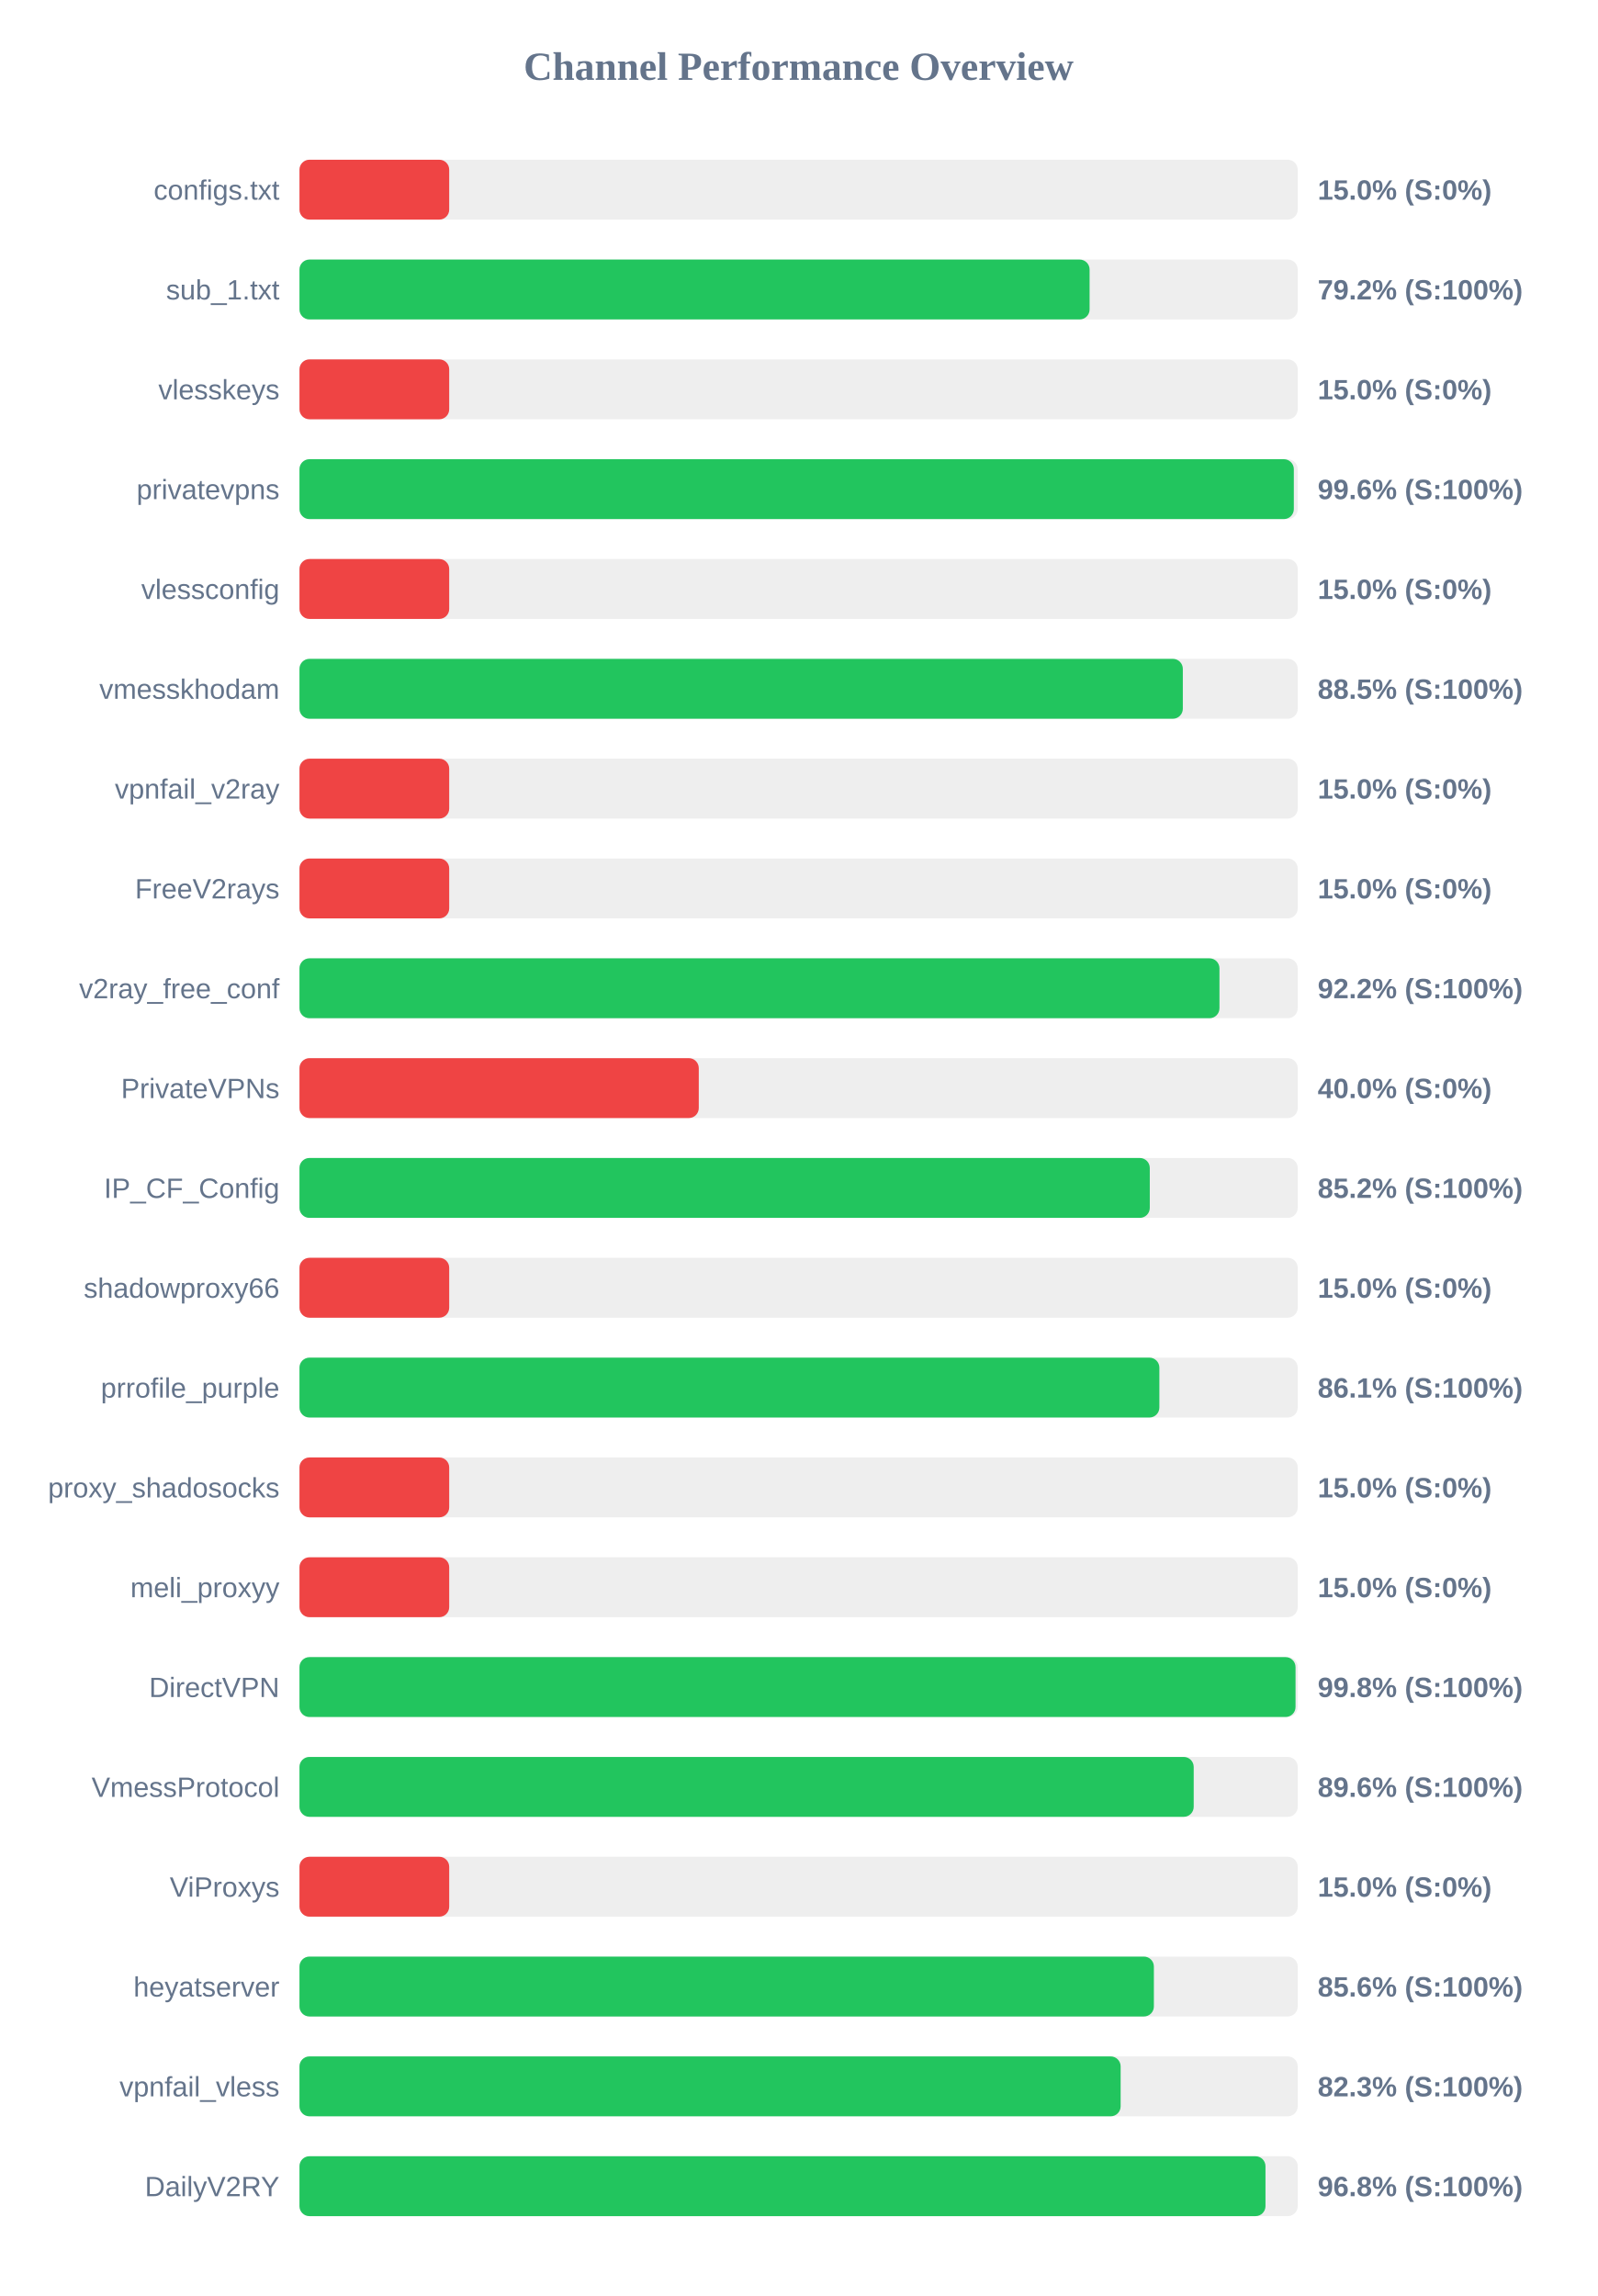
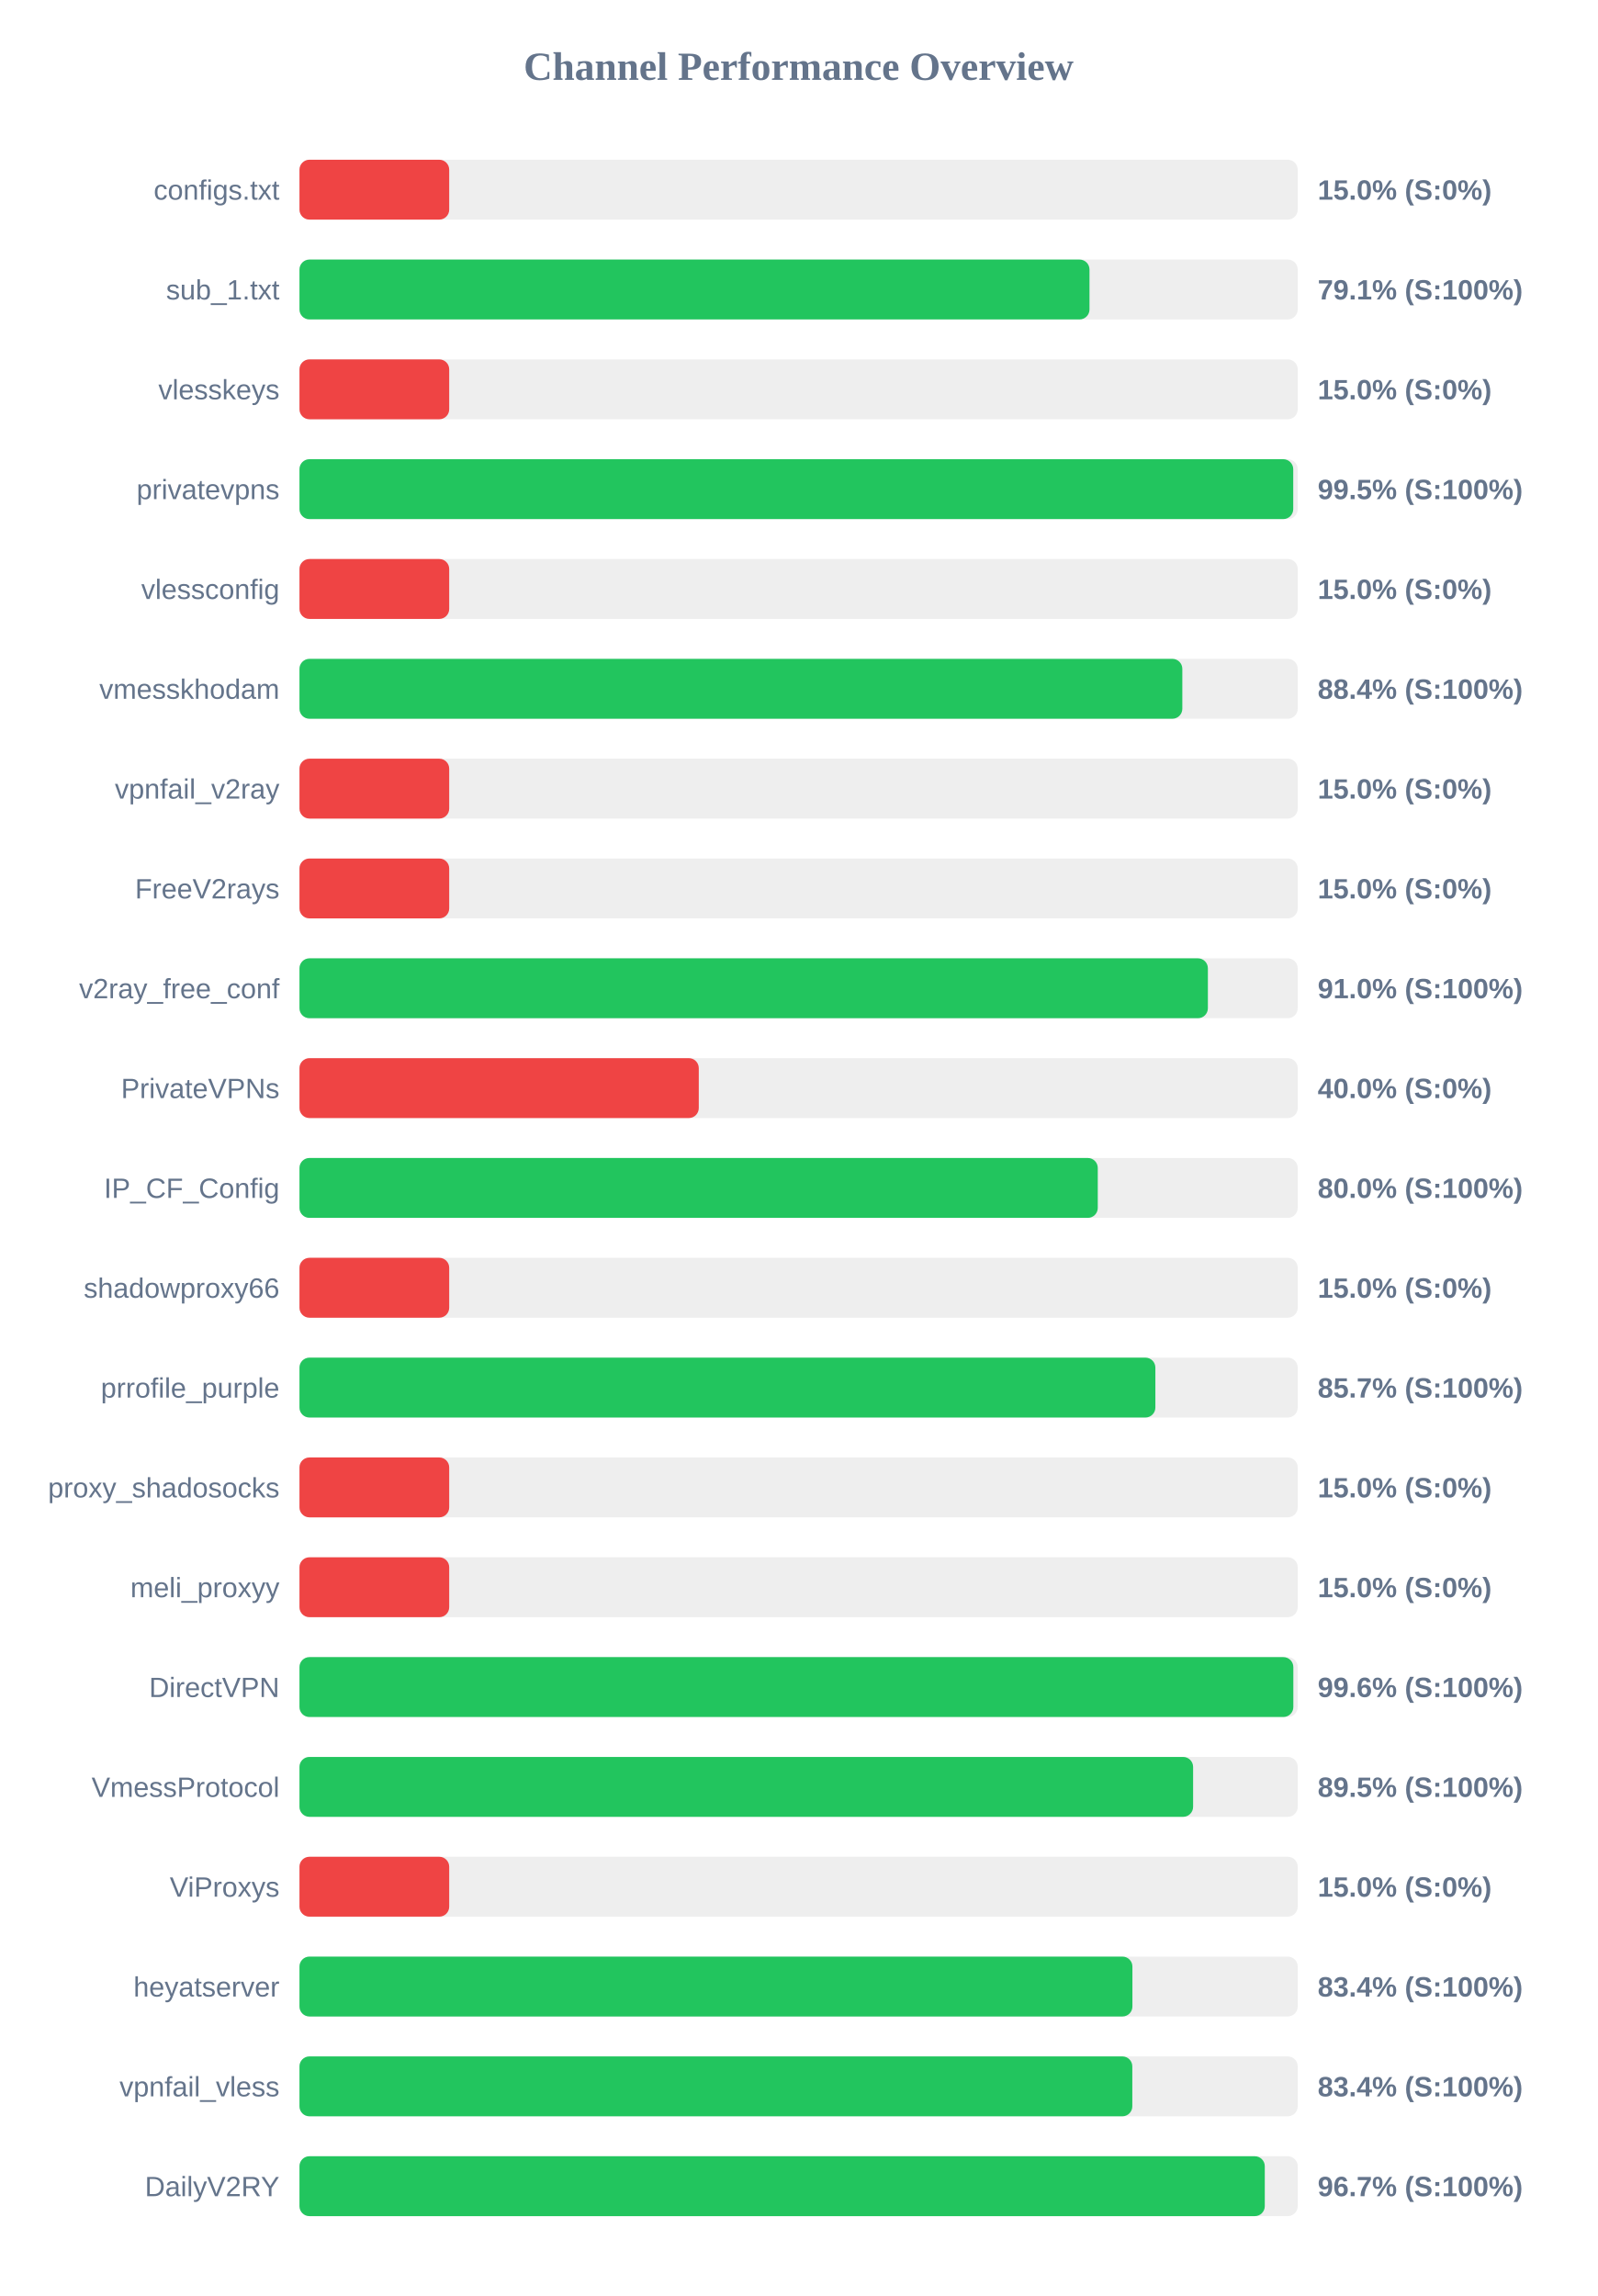
<svg xmlns="http://www.w3.org/2000/svg" width="800" height="1150" version="1.1">
  <style>
        .row { font: 14px Arial; fill: #64748b; }
        .score { font: bold 14px Arial; fill: #64748b; }
    </style>
  <text x="400" y="40" text-anchor="middle" font-size="20px" font-weight="bold" fill="#64748b">Channel Performance Overview</text>
  <rect x="150" y="80" width="500" height="30" fill="#eee" rx="5" />
  <rect x="150" y="80" width="75.0" height="30" fill="#ef4444" rx="5" />
  <text x="140" y="100" text-anchor="end" class="row">configs.txt</text>
  <text x="660" y="100" text-anchor="start" class="score">15.0% (S:0%)</text>
  <rect x="150" y="130" width="500" height="30" fill="#eee" rx="5" />
-   <rect x="150" y="130" width="395.75" height="30" fill="#22c55e" rx="5" />
+   <rect x="150" y="130" width="395.7" height="30" fill="#22c55e" rx="5" />
  <text x="140" y="150" text-anchor="end" class="row">sub_1.txt</text>
-   <text x="660" y="150" text-anchor="start" class="score">79.2% (S:100%)</text>
+   <text x="660" y="150" text-anchor="start" class="score">79.1% (S:100%)</text>
  <rect x="150" y="180" width="500" height="30" fill="#eee" rx="5" />
  <rect x="150" y="180" width="75.0" height="30" fill="#ef4444" rx="5" />
  <text x="140" y="200" text-anchor="end" class="row">vlesskeys</text>
  <text x="660" y="200" text-anchor="start" class="score">15.0% (S:0%)</text>
  <rect x="150" y="230" width="500" height="30" fill="#eee" rx="5" />
-   <rect x="150" y="230" width="498.05" height="30" fill="#22c55e" rx="5" />
+   <rect x="150" y="230" width="497.75" height="30" fill="#22c55e" rx="5" />
  <text x="140" y="250" text-anchor="end" class="row">privatevpns</text>
-   <text x="660" y="250" text-anchor="start" class="score">99.6% (S:100%)</text>
+   <text x="660" y="250" text-anchor="start" class="score">99.5% (S:100%)</text>
  <rect x="150" y="280" width="500" height="30" fill="#eee" rx="5" />
  <rect x="150" y="280" width="75.0" height="30" fill="#ef4444" rx="5" />
  <text x="140" y="300" text-anchor="end" class="row">vlessconfig</text>
  <text x="660" y="300" text-anchor="start" class="score">15.0% (S:0%)</text>
  <rect x="150" y="330" width="500" height="30" fill="#eee" rx="5" />
-   <rect x="150" y="330" width="442.45" height="30" fill="#22c55e" rx="5" />
+   <rect x="150" y="330" width="442.2" height="30" fill="#22c55e" rx="5" />
  <text x="140" y="350" text-anchor="end" class="row">vmesskhodam</text>
-   <text x="660" y="350" text-anchor="start" class="score">88.5% (S:100%)</text>
+   <text x="660" y="350" text-anchor="start" class="score">88.4% (S:100%)</text>
  <rect x="150" y="380" width="500" height="30" fill="#eee" rx="5" />
  <rect x="150" y="380" width="75.0" height="30" fill="#ef4444" rx="5" />
  <text x="140" y="400" text-anchor="end" class="row">vpnfail_v2ray</text>
  <text x="660" y="400" text-anchor="start" class="score">15.0% (S:0%)</text>
  <rect x="150" y="430" width="500" height="30" fill="#eee" rx="5" />
  <rect x="150" y="430" width="75.0" height="30" fill="#ef4444" rx="5" />
  <text x="140" y="450" text-anchor="end" class="row">FreeV2rays</text>
  <text x="660" y="450" text-anchor="start" class="score">15.0% (S:0%)</text>
  <rect x="150" y="480" width="500" height="30" fill="#eee" rx="5" />
-   <rect x="150" y="480" width="460.8" height="30" fill="#22c55e" rx="5" />
+   <rect x="150" y="480" width="455.0" height="30" fill="#22c55e" rx="5" />
  <text x="140" y="500" text-anchor="end" class="row">v2ray_free_conf</text>
-   <text x="660" y="500" text-anchor="start" class="score">92.2% (S:100%)</text>
+   <text x="660" y="500" text-anchor="start" class="score">91.0% (S:100%)</text>
  <rect x="150" y="530" width="500" height="30" fill="#eee" rx="5" />
  <rect x="150" y="530" width="200.0" height="30" fill="#ef4444" rx="5" />
  <text x="140" y="550" text-anchor="end" class="row">PrivateVPNs</text>
  <text x="660" y="550" text-anchor="start" class="score">40.0% (S:0%)</text>
  <rect x="150" y="580" width="500" height="30" fill="#eee" rx="5" />
-   <rect x="150" y="580" width="425.9" height="30" fill="#22c55e" rx="5" />
+   <rect x="150" y="580" width="399.85" height="30" fill="#22c55e" rx="5" />
  <text x="140" y="600" text-anchor="end" class="row">IP_CF_Config</text>
-   <text x="660" y="600" text-anchor="start" class="score">85.2% (S:100%)</text>
+   <text x="660" y="600" text-anchor="start" class="score">80.0% (S:100%)</text>
  <rect x="150" y="630" width="500" height="30" fill="#eee" rx="5" />
  <rect x="150" y="630" width="75.0" height="30" fill="#ef4444" rx="5" />
  <text x="140" y="650" text-anchor="end" class="row">shadowproxy66</text>
  <text x="660" y="650" text-anchor="start" class="score">15.0% (S:0%)</text>
  <rect x="150" y="680" width="500" height="30" fill="#eee" rx="5" />
-   <rect x="150" y="680" width="430.7" height="30" fill="#22c55e" rx="5" />
+   <rect x="150" y="680" width="428.7" height="30" fill="#22c55e" rx="5" />
  <text x="140" y="700" text-anchor="end" class="row">prrofile_purple</text>
-   <text x="660" y="700" text-anchor="start" class="score">86.1% (S:100%)</text>
+   <text x="660" y="700" text-anchor="start" class="score">85.7% (S:100%)</text>
  <rect x="150" y="730" width="500" height="30" fill="#eee" rx="5" />
  <rect x="150" y="730" width="75.0" height="30" fill="#ef4444" rx="5" />
  <text x="140" y="750" text-anchor="end" class="row">proxy_shadosocks</text>
  <text x="660" y="750" text-anchor="start" class="score">15.0% (S:0%)</text>
  <rect x="150" y="780" width="500" height="30" fill="#eee" rx="5" />
  <rect x="150" y="780" width="75.0" height="30" fill="#ef4444" rx="5" />
  <text x="140" y="800" text-anchor="end" class="row">meli_proxyy</text>
  <text x="660" y="800" text-anchor="start" class="score">15.0% (S:0%)</text>
  <rect x="150" y="830" width="500" height="30" fill="#eee" rx="5" />
-   <rect x="150" y="830" width="498.9" height="30" fill="#22c55e" rx="5" />
+   <rect x="150" y="830" width="497.8" height="30" fill="#22c55e" rx="5" />
  <text x="140" y="850" text-anchor="end" class="row">DirectVPN</text>
-   <text x="660" y="850" text-anchor="start" class="score">99.8% (S:100%)</text>
+   <text x="660" y="850" text-anchor="start" class="score">99.6% (S:100%)</text>
  <rect x="150" y="880" width="500" height="30" fill="#eee" rx="5" />
-   <rect x="150" y="880" width="447.9" height="30" fill="#22c55e" rx="5" />
+   <rect x="150" y="880" width="447.6" height="30" fill="#22c55e" rx="5" />
  <text x="140" y="900" text-anchor="end" class="row">VmessProtocol</text>
-   <text x="660" y="900" text-anchor="start" class="score">89.6% (S:100%)</text>
+   <text x="660" y="900" text-anchor="start" class="score">89.5% (S:100%)</text>
  <rect x="150" y="930" width="500" height="30" fill="#eee" rx="5" />
  <rect x="150" y="930" width="75.0" height="30" fill="#ef4444" rx="5" />
  <text x="140" y="950" text-anchor="end" class="row">ViProxys</text>
  <text x="660" y="950" text-anchor="start" class="score">15.0% (S:0%)</text>
  <rect x="150" y="980" width="500" height="30" fill="#eee" rx="5" />
-   <rect x="150" y="980" width="427.95" height="30" fill="#22c55e" rx="5" />
+   <rect x="150" y="980" width="417.2" height="30" fill="#22c55e" rx="5" />
  <text x="140" y="1000" text-anchor="end" class="row">heyatserver</text>
-   <text x="660" y="1000" text-anchor="start" class="score">85.6% (S:100%)</text>
+   <text x="660" y="1000" text-anchor="start" class="score">83.4% (S:100%)</text>
  <rect x="150" y="1030" width="500" height="30" fill="#eee" rx="5" />
-   <rect x="150" y="1030" width="411.3" height="30" fill="#22c55e" rx="5" />
+   <rect x="150" y="1030" width="417.15" height="30" fill="#22c55e" rx="5" />
  <text x="140" y="1050" text-anchor="end" class="row">vpnfail_vless</text>
-   <text x="660" y="1050" text-anchor="start" class="score">82.3% (S:100%)</text>
+   <text x="660" y="1050" text-anchor="start" class="score">83.4% (S:100%)</text>
  <rect x="150" y="1080" width="500" height="30" fill="#eee" rx="5" />
-   <rect x="150" y="1080" width="483.85" height="30" fill="#22c55e" rx="5" />
+   <rect x="150" y="1080" width="483.5" height="30" fill="#22c55e" rx="5" />
  <text x="140" y="1100" text-anchor="end" class="row">DailyV2RY</text>
-   <text x="660" y="1100" text-anchor="start" class="score">96.8% (S:100%)</text>
+   <text x="660" y="1100" text-anchor="start" class="score">96.7% (S:100%)</text>
</svg>
